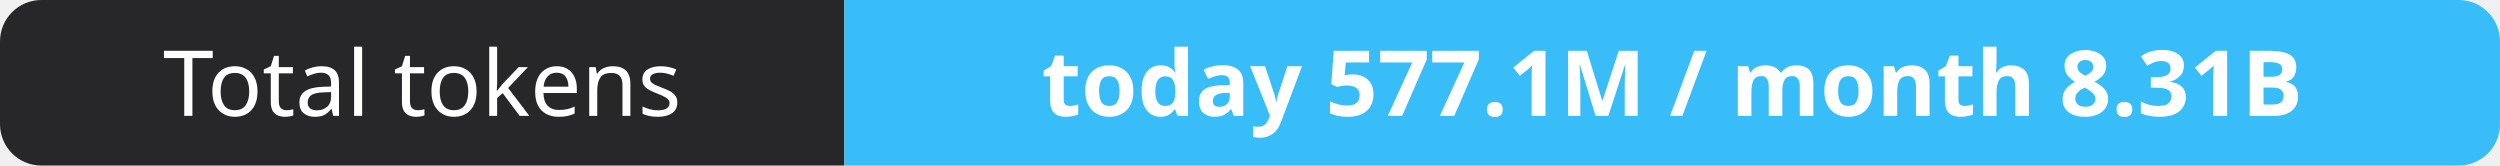
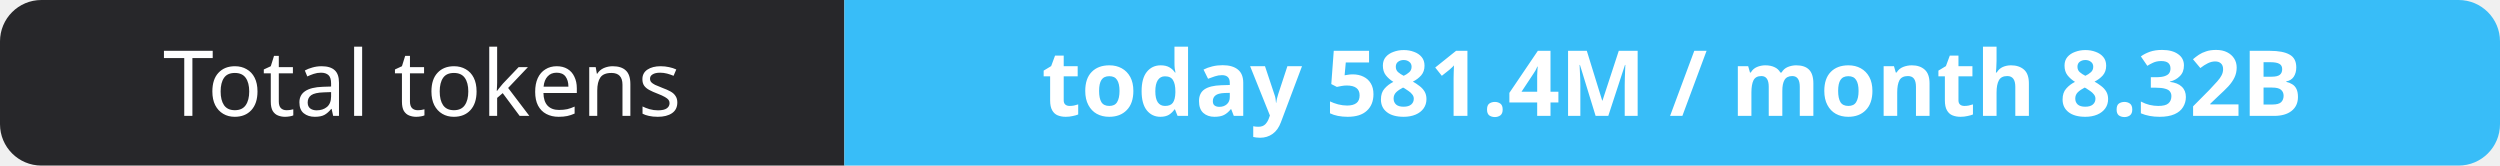
- <svg xmlns="http://www.w3.org/2000/svg" width="302" height="20" role="img" aria-label="Total tokens: today 577.1M / month 8.31B">
+ <svg xmlns="http://www.w3.org/2000/svg" width="302" height="20" role="img" aria-label="Total tokens: today 581.4M / month 8.32B">
  <clipPath id="r">
    <rect width="302" height="20" rx="5" fill="#fff" />
  </clipPath>
  <g clip-path="url(#r)">
    <rect width="102" height="20" fill="#27272a" />
    <rect x="102" width="200" height="20" fill="#38bdf8" />
  </g>
  <g fill="#fff" text-anchor="middle" font-family="Verdana,Geneva,sans-serif" font-size="11">
    <text x="51.0" y="14">Total tokens</text>
-     <text x="202.0" y="14" font-weight="700">today 577.1M / month 8.31B</text>
+     <text x="202.0" y="14" font-weight="700">today 581.4M / month 8.32B</text>
  </g>
</svg>
